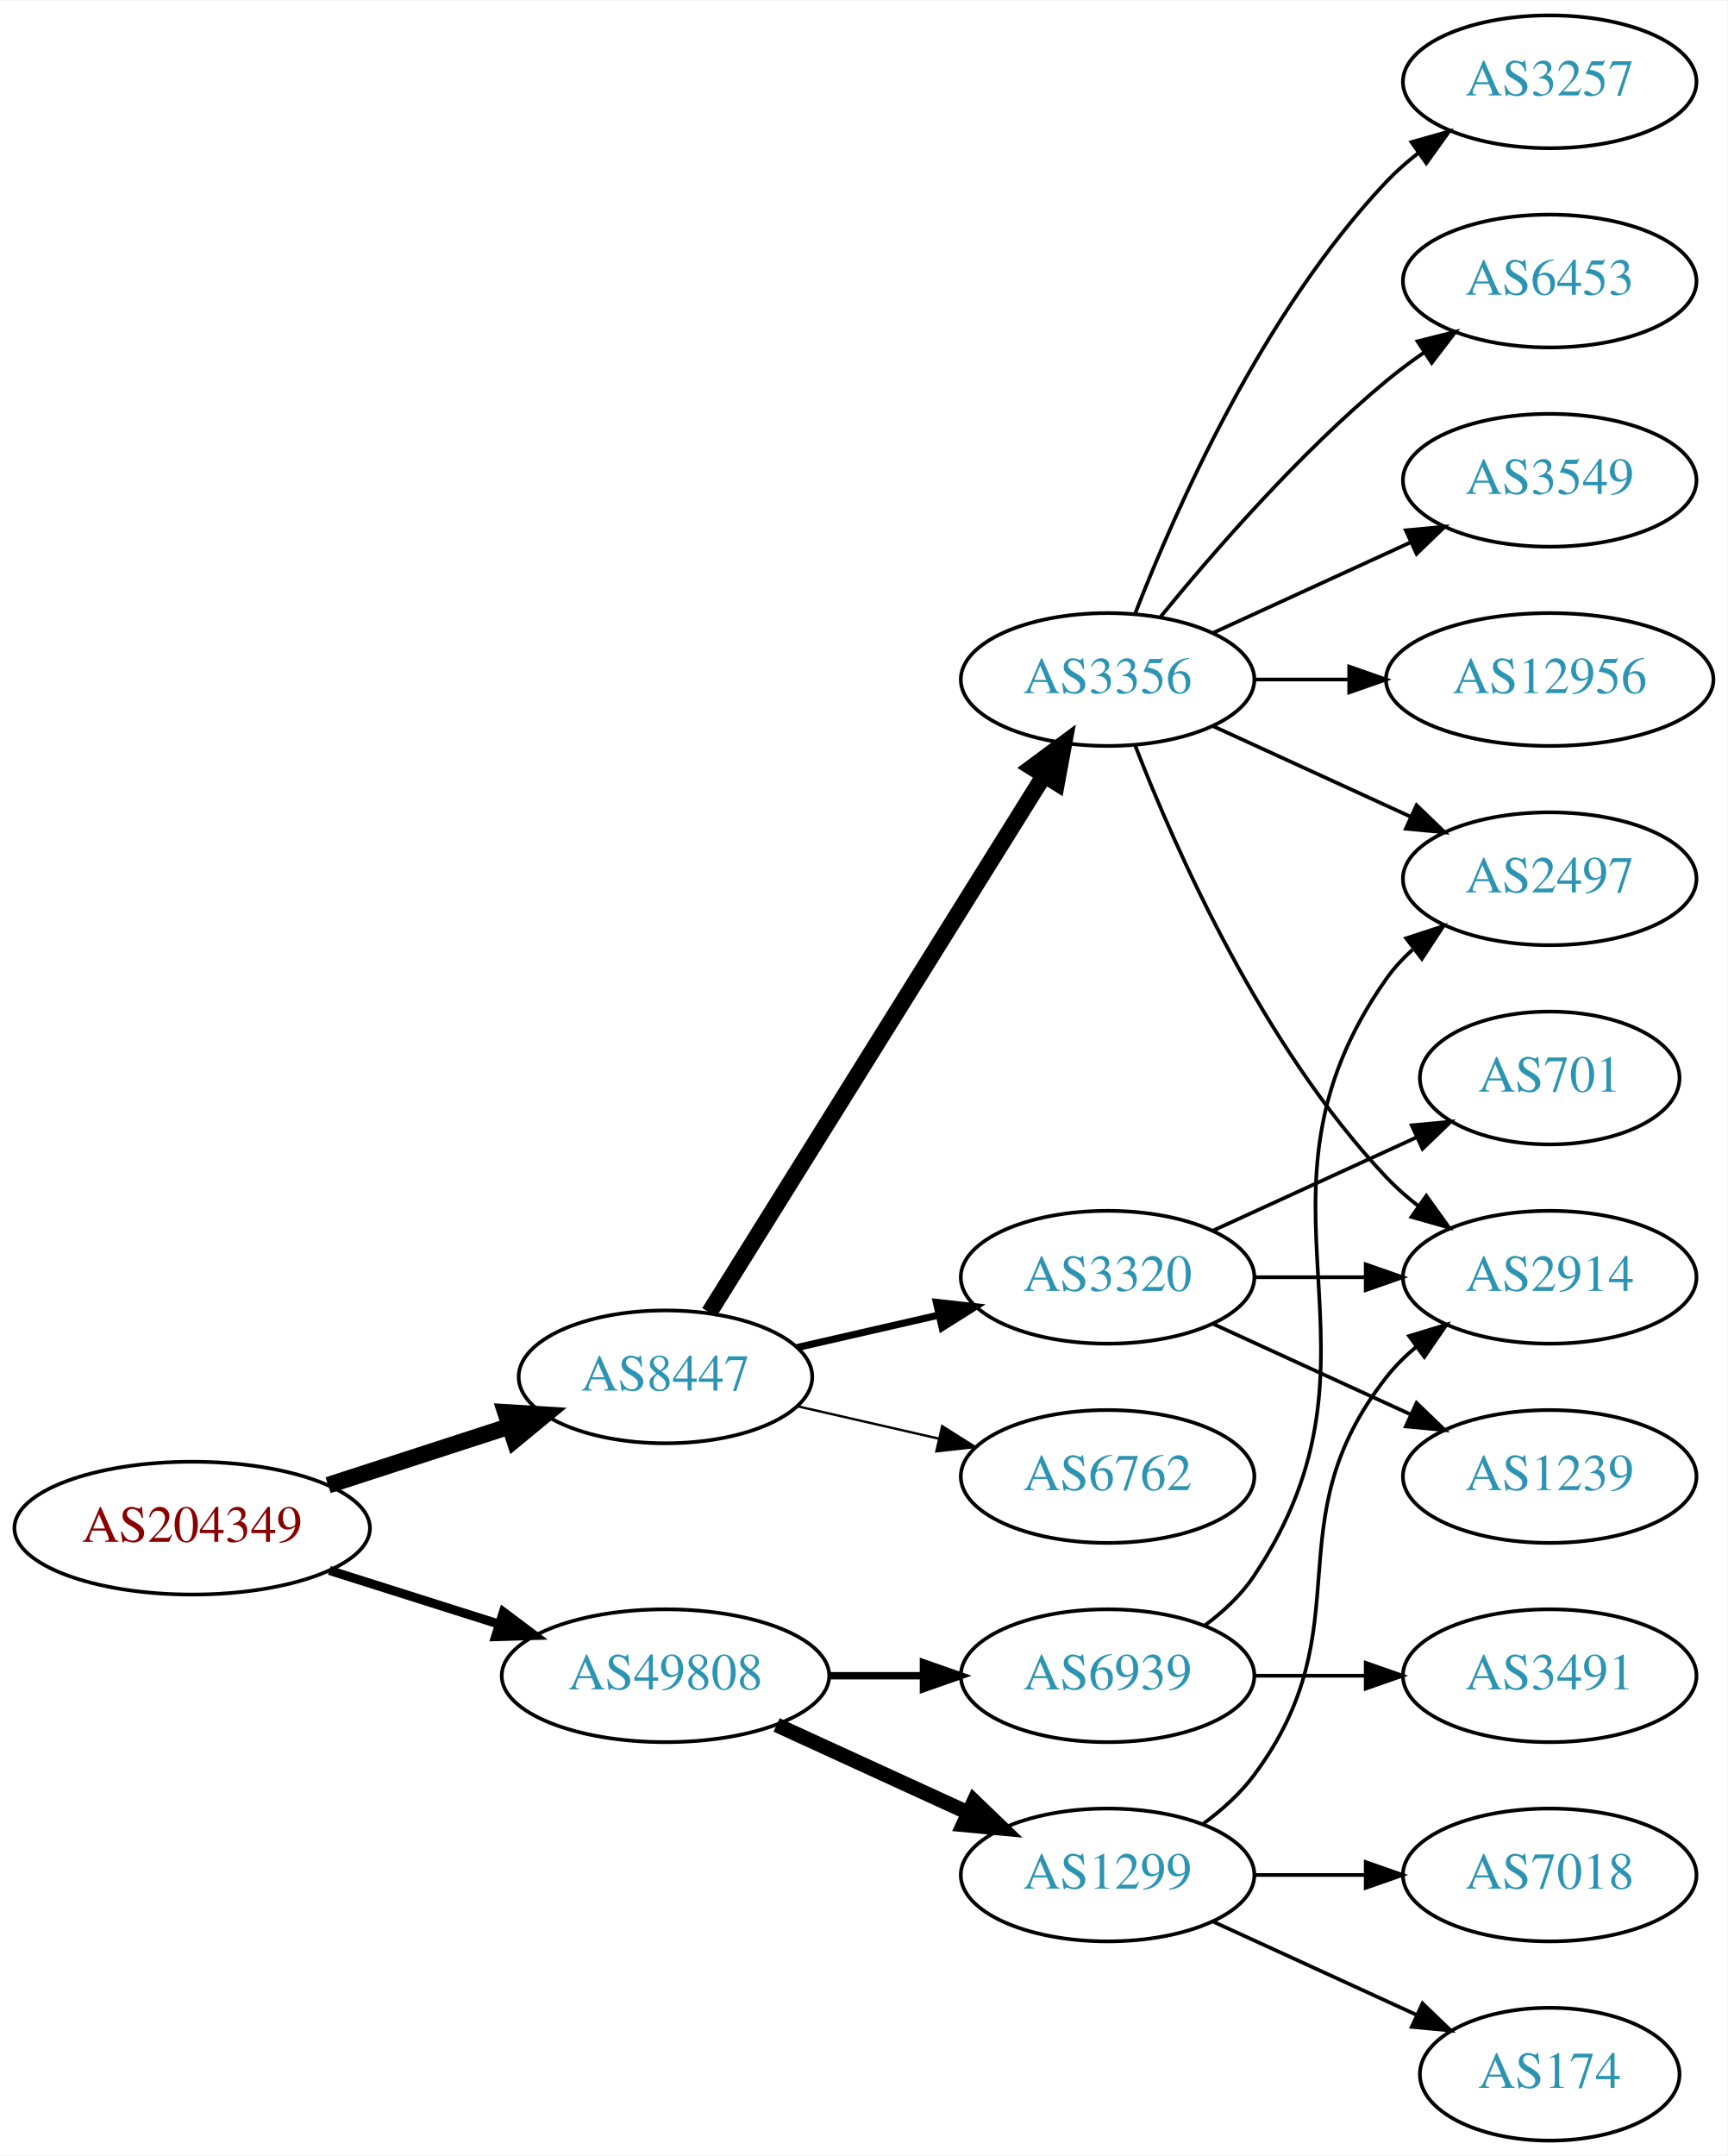
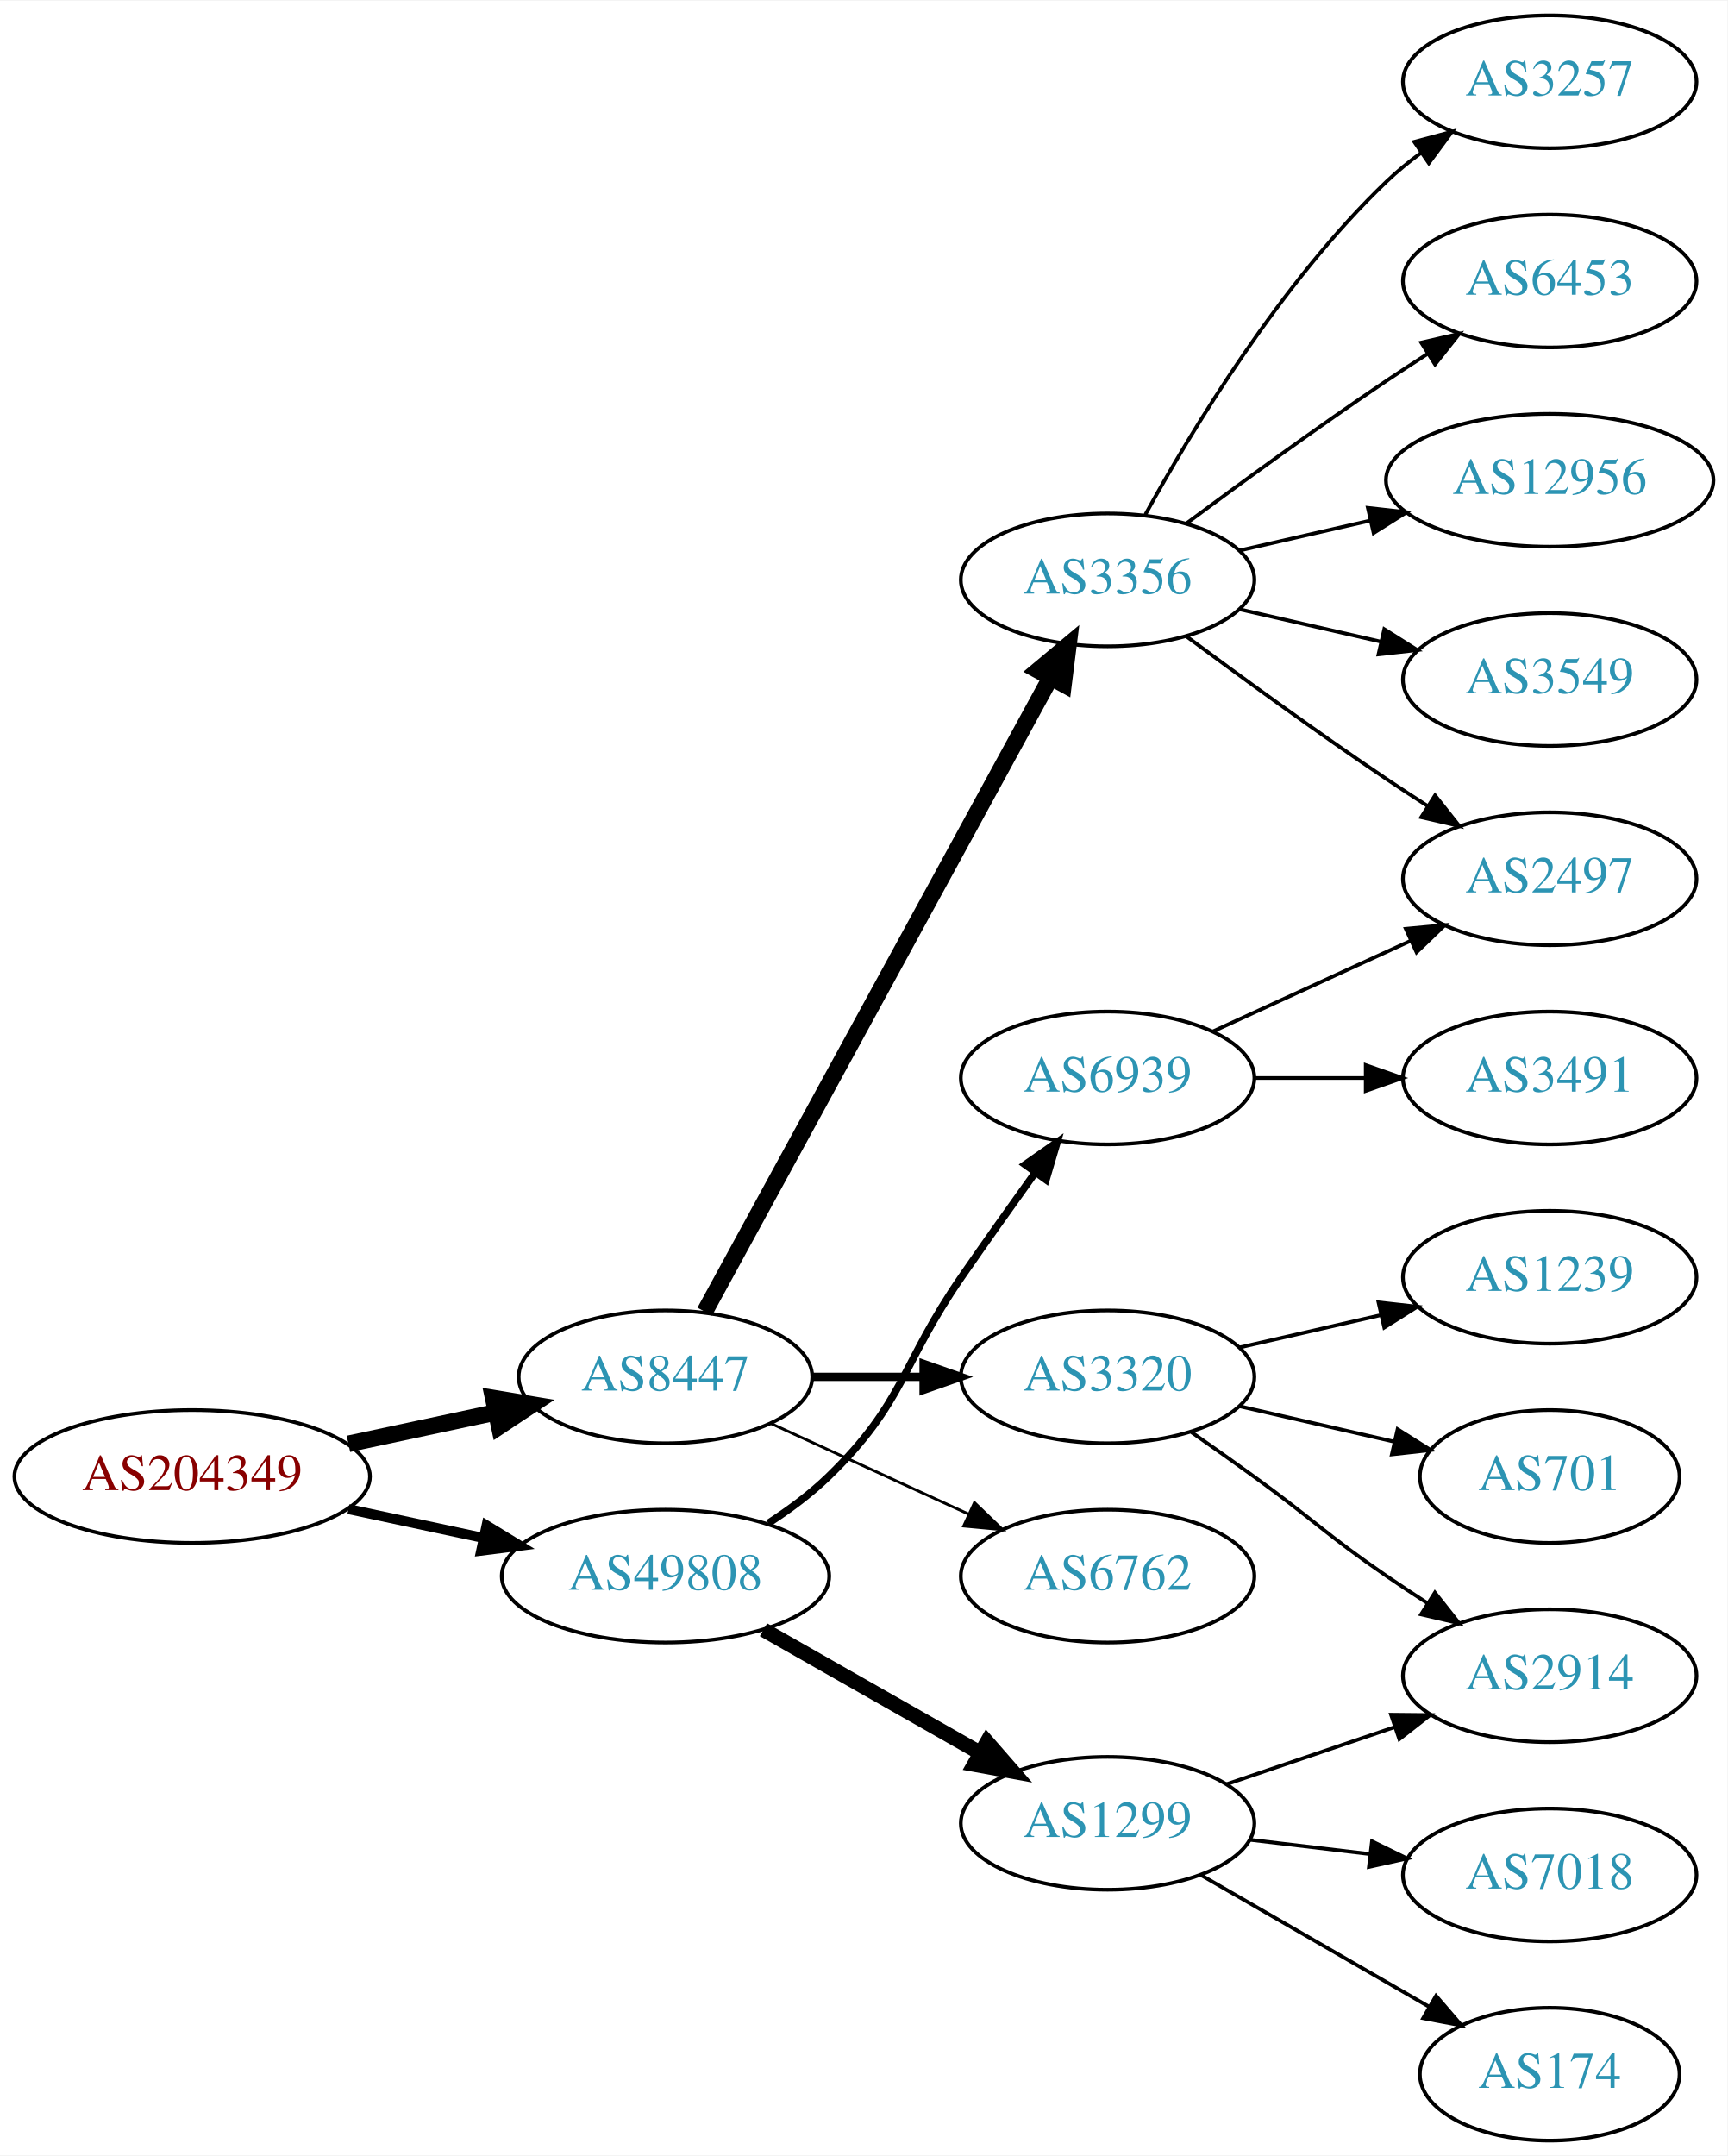
<svg xmlns="http://www.w3.org/2000/svg" xmlns:xlink="http://www.w3.org/1999/xlink" width="468pt" height="584pt" viewBox="0.00 0.00 468.27 584.00">
  <g id="graph0" class="graph" transform="scale(1 1) rotate(0) translate(4 580)">
    <polygon fill="white" stroke="none" points="-4,4 -4,-580 464.269,-580 464.269,4 -4,4" />
    <g id="node1" class="node">
      <g id="a_node1">
        <a xlink:href="/asn/204349" xlink:title="AS204349 ~ ALDI_SE [AT]">
-           <ellipse fill="#ffffff" stroke="black" cx="48.096" cy="-166" rx="48.192" ry="18" />
-           <text text-anchor="middle" x="48.096" y="-162.3" font-family="Times,serif" font-size="14.00" fill="#880000">AS204349</text>
+           <ellipse fill="#ffffff" stroke="black" cx="48.096" cy="-180" rx="48.192" ry="18" />
+           <text text-anchor="middle" x="48.096" y="-176.3" font-family="Times,serif" font-size="14.00" fill="#880000">AS204349</text>
        </a>
      </g>
    </g>
    <g id="node2" class="node">
      <g id="a_node2">
        <a xlink:href="/asn/8447" xlink:title="AS8447 ~ A1 Telekom Austria AG [AT]">
          <ellipse fill="#ffffff" stroke="black" cx="176.388" cy="-207" rx="39.794" ry="18" />
          <text text-anchor="middle" x="176.388" y="-203.3" font-family="Times,serif" font-size="14.00" fill="#2c94b3">AS8447</text>
        </a>
      </g>
    </g>
    <g id="edge1" class="edge">
-       <path fill="none" stroke="black" stroke-width="4.5" d="M84.948,-177.639C100.287,-182.619 118.287,-188.463 134.173,-193.62" />
-       <polygon fill="black" stroke="black" stroke-width="4.5" points="133.021,-197.386 143.748,-196.728 135.452,-189.895 133.021,-197.386" />
+       <path fill="none" stroke="black" stroke-width="4.5" d="M90.448,-188.841C103.163,-191.559 117.222,-194.565 130.181,-197.335" />
+       <polygon fill="black" stroke="black" stroke-width="4.5" points="129.69,-201.257 140.292,-199.497 131.336,-193.556 129.69,-201.257" />
    </g>
    <g id="node3" class="node">
      <g id="a_node3">
        <a xlink:href="/asn/49808" xlink:title="AS49808 ~ POWERSPEED-AS [AT]">
-           <ellipse fill="#ffffff" stroke="black" cx="176.388" cy="-126" rx="44.393" ry="18" />
-           <text text-anchor="middle" x="176.388" y="-122.3" font-family="Times,serif" font-size="14.00" fill="#2c94b3">AS49808</text>
+           <ellipse fill="#ffffff" stroke="black" cx="176.388" cy="-153" rx="44.393" ry="18" />
+           <text text-anchor="middle" x="176.388" y="-149.3" font-family="Times,serif" font-size="14.00" fill="#2c94b3">AS49808</text>
        </a>
      </g>
    </g>
    <g id="edge2" class="edge">
-       <path fill="none" stroke="black" stroke-width="2.455" d="M85.286,-154.538C99.636,-149.993 116.272,-144.723 131.315,-139.959" />
-       <polygon fill="black" stroke="black" stroke-width="2.455" points="132.453,-143.27 140.93,-136.914 130.34,-136.597 132.453,-143.27" />
+       <path fill="none" stroke="black" stroke-width="2.7" d="M90.448,-171.159C102.138,-168.66 114.964,-165.918 127.027,-163.339" />
+       <polygon fill="black" stroke="black" stroke-width="2.7" points="127.891,-166.733 136.939,-161.22 126.428,-159.888 127.891,-166.733" />
    </g>
    <g id="node4" class="node">
      <g id="a_node4">
        <a xlink:href="/asn/3356" xlink:title="AS3356 ~ Level 3 Parent, LLC [US]">
-           <ellipse fill="#ffffff" stroke="black" cx="296.23" cy="-396" rx="39.794" ry="18" />
-           <text text-anchor="middle" x="296.23" y="-392.3" font-family="Times,serif" font-size="14.00" fill="#2c94b3">AS3356</text>
+           <ellipse fill="#ffffff" stroke="black" cx="296.23" cy="-423" rx="39.794" ry="18" />
+           <text text-anchor="middle" x="296.23" y="-419.3" font-family="Times,serif" font-size="14.00" fill="#2c94b3">AS3356</text>
        </a>
      </g>
    </g>
    <g id="edge3" class="edge">
-       <path fill="none" stroke="black" stroke-width="4.5" d="M188.263,-224.442C209.046,-257.775 254.507,-330.686 278.935,-369.866" />
-       <polygon fill="black" stroke="black" stroke-width="4.5" points="275.749,-372.198 284.381,-378.6 282.432,-368.031 275.749,-372.198" />
+       <path fill="none" stroke="black" stroke-width="4.5" d="M187.031,-224.676C207.713,-262.584 256.425,-351.873 280.805,-396.559" />
+       <polygon fill="black" stroke="black" stroke-width="4.5" points="277.373,-398.49 285.619,-405.383 284.286,-394.718 277.373,-398.49" />
    </g>
    <g id="node5" class="node">
      <g id="a_node5">
-         <a xlink:href="/asn/6762" xlink:title="AS6762 ~ TELECOM ITALIA SPARKLE S.p.A. [IT]">
-           <ellipse fill="#ffffff" stroke="black" cx="296.23" cy="-180" rx="39.794" ry="18" />
-           <text text-anchor="middle" x="296.23" y="-176.3" font-family="Times,serif" font-size="14.00" fill="#2c94b3">AS6762</text>
+         <a xlink:href="/asn/3320" xlink:title="AS3320 ~ DTAG [DE]">
+           <ellipse fill="#ffffff" stroke="black" cx="296.23" cy="-207" rx="39.794" ry="18" />
+           <text text-anchor="middle" x="296.23" y="-203.3" font-family="Times,serif" font-size="14.00" fill="#2c94b3">AS3320</text>
        </a>
      </g>
    </g>
    <g id="edge4" class="edge">
-       <path fill="none" stroke="black" stroke-width="0.643" d="M212.107,-199.045C224.107,-196.296 237.728,-193.175 250.42,-190.267" />
-       <polygon fill="black" stroke="black" stroke-width="0.643" points="251.386,-193.636 260.352,-187.991 249.823,-186.813 251.386,-193.636" />
+       <path fill="none" stroke="black" stroke-width="2.25" d="M216.3,-207C225.854,-207 236.203,-207 246.166,-207" />
+       <polygon fill="black" stroke="black" stroke-width="2.25" points="246.358,-210.5 256.358,-207 246.358,-203.5 246.358,-210.5" />
    </g>
    <g id="node6" class="node">
      <g id="a_node6">
-         <a xlink:href="/asn/3320" xlink:title="AS3320 ~ DTAG [DE]">
-           <ellipse fill="#ffffff" stroke="black" cx="296.23" cy="-234" rx="39.794" ry="18" />
-           <text text-anchor="middle" x="296.23" y="-230.3" font-family="Times,serif" font-size="14.00" fill="#2c94b3">AS3320</text>
+         <a xlink:href="/asn/6762" xlink:title="AS6762 ~ TELECOM ITALIA SPARKLE S.p.A. [IT]">
+           <ellipse fill="#ffffff" stroke="black" cx="296.23" cy="-153" rx="39.794" ry="18" />
+           <text text-anchor="middle" x="296.23" y="-149.3" font-family="Times,serif" font-size="14.00" fill="#2c94b3">AS6762</text>
        </a>
      </g>
    </g>
    <g id="edge5" class="edge">
-       <path fill="none" stroke="black" stroke-width="1.929" d="M212.107,-214.955C224.107,-217.704 237.728,-220.825 250.42,-223.733" />
-       <polygon fill="black" stroke="black" stroke-width="1.929" points="249.823,-227.187 260.352,-226.009 251.386,-220.364 249.823,-227.187" />
+       <path fill="none" stroke="black" stroke-width="0.75" d="M205.016,-194.339C220.973,-187.027 241.244,-177.739 258.527,-169.819" />
+       <polygon fill="black" stroke="black" stroke-width="0.75" points="260.141,-172.929 267.774,-165.581 257.225,-166.565 260.141,-172.929" />
    </g>
    <g id="node15" class="node">
      <g id="a_node15">
-         <a xlink:href="/asn/6939" xlink:title="AS6939 ~ Hurricane Electric LLC [US]">
-           <ellipse fill="#ffffff" stroke="black" cx="296.23" cy="-126" rx="39.794" ry="18" />
-           <text text-anchor="middle" x="296.23" y="-122.3" font-family="Times,serif" font-size="14.00" fill="#2c94b3">AS6939</text>
-         </a>
-       </g>
-     </g>
-     <g id="edge15" class="edge">
-       <path fill="none" stroke="black" stroke-width="2" d="M220.599,-126C228.911,-126 237.674,-126 246.156,-126" />
-       <polygon fill="black" stroke="black" stroke-width="2" points="246.315,-129.5 256.315,-126 246.315,-122.5 246.315,-129.5" />
+         <a xlink:href="/asn/1299" xlink:title="AS1299 ~ Telia Carrier [EU]">
+           <ellipse fill="#ffffff" stroke="black" cx="296.23" cy="-86" rx="39.794" ry="18" />
+           <text text-anchor="middle" x="296.23" y="-82.3" font-family="Times,serif" font-size="14.00" fill="#2c94b3">AS1299</text>
+         </a>
+       </g>
+     </g>
+     <g id="edge14" class="edge">
+       <path fill="none" stroke="black" stroke-width="4" d="M202.958,-138.462C220.177,-128.672 243.062,-115.66 261.733,-105.045" />
+       <polygon fill="black" stroke="black" stroke-width="4" points="263.554,-108.036 270.517,-100.05 260.094,-101.95 263.554,-108.036" />
    </g>
    <g id="node16" class="node">
      <g id="a_node16">
-         <a xlink:href="/asn/1299" xlink:title="AS1299 ~ Telia Carrier [EU]">
-           <ellipse fill="#ffffff" stroke="black" cx="296.23" cy="-72" rx="39.794" ry="18" />
-           <text text-anchor="middle" x="296.23" y="-68.3" font-family="Times,serif" font-size="14.00" fill="#2c94b3">AS1299</text>
-         </a>
-       </g>
-     </g>
-     <g id="edge16" class="edge">
-       <path fill="none" stroke="black" stroke-width="4" d="M206.517,-112.652C222.128,-105.498 241.526,-96.609 258.198,-88.969" />
-       <polygon fill="black" stroke="black" stroke-width="4" points="260.017,-91.986 267.65,-84.638 257.101,-85.622 260.017,-91.986" />
+         <a xlink:href="/asn/6939" xlink:title="AS6939 ~ Hurricane Electric LLC [US]">
+           <ellipse fill="#ffffff" stroke="black" cx="296.23" cy="-288" rx="39.794" ry="18" />
+           <text text-anchor="middle" x="296.23" y="-284.3" font-family="Times,serif" font-size="14.00" fill="#2c94b3">AS6939</text>
+         </a>
+       </g>
+     </g>
+     <g id="edge15" class="edge">
+       <path fill="none" stroke="black" stroke-width="2" d="M204.271,-167.329C209.996,-171.036 215.762,-175.318 220.584,-180 241.277,-200.094 240.188,-210.269 256.584,-234 263.039,-243.344 270.25,-253.494 276.678,-262.445" />
+       <polygon fill="black" stroke="black" stroke-width="2" points="273.865,-264.528 282.551,-270.594 279.544,-260.435 273.865,-264.528" />
    </g>
    <g id="node7" class="node">
      <g id="a_node7">
+         <a xlink:href="/asn/3257" xlink:title="AS3257 ~ GTT [DE]">
+           <ellipse fill="#ffffff" stroke="black" cx="416.073" cy="-558" rx="39.794" ry="18" />
+           <text text-anchor="middle" x="416.073" y="-554.3" font-family="Times,serif" font-size="14.00" fill="#2c94b3">AS3257</text>
+         </a>
+       </g>
+     </g>
+     <g id="edge6" class="edge">
+       <path fill="none" stroke="black" d="M306.471,-440.713C319.017,-463.561 343.194,-503.611 371.877,-531 374.745,-533.739 377.934,-536.347 381.243,-538.785" />
+       <polygon fill="black" stroke="black" points="379.366,-541.742 389.602,-544.477 383.306,-535.956 379.366,-541.742" />
+     </g>
+     <g id="node8" class="node">
+       <g id="a_node8">
        <a xlink:href="/asn/6453" xlink:title="AS6453 ~ TATA COMMUNICATIONS (AMERICA) INC [US]">
          <ellipse fill="#ffffff" stroke="black" cx="416.073" cy="-504" rx="39.794" ry="18" />
          <text text-anchor="middle" x="416.073" y="-500.3" font-family="Times,serif" font-size="14.00" fill="#2c94b3">AS6453</text>
        </a>
      </g>
    </g>
-     <g id="edge6" class="edge">
-       <path fill="none" stroke="black" d="M310.649,-413.065C324.764,-430.375 348.178,-457.345 371.877,-477 375.093,-479.668 378.594,-482.27 382.164,-484.741" />
-       <polygon fill="black" stroke="black" points="380.242,-487.666 390.52,-490.236 384.088,-481.817 380.242,-487.666" />
-     </g>
-     <g id="node8" class="node">
-       <g id="a_node8">
-         <a xlink:href="/asn/3549" xlink:title="AS3549 ~ Level 3 Parent, LLC [US]">
-           <ellipse fill="#ffffff" stroke="black" cx="416.073" cy="-450" rx="39.794" ry="18" />
-           <text text-anchor="middle" x="416.073" y="-446.3" font-family="Times,serif" font-size="14.00" fill="#2c94b3">AS3549</text>
-         </a>
-       </g>
-     </g>
    <g id="edge7" class="edge">
-       <path fill="none" stroke="black" d="M324.859,-408.661C340.816,-415.973 361.087,-425.261 378.369,-433.181" />
-       <polygon fill="black" stroke="black" points="377.068,-436.435 387.617,-437.419 379.984,-430.071 377.068,-436.435" />
+       <path fill="none" stroke="black" d="M317.56,-438.277C332.423,-449.304 353.167,-464.407 371.877,-477 375.426,-479.389 379.176,-481.839 382.924,-484.242" />
+       <polygon fill="black" stroke="black" points="381.251,-487.325 391.573,-489.712 384.993,-481.409 381.251,-487.325" />
    </g>
    <g id="node9" class="node">
      <g id="a_node9">
-         <a xlink:href="/asn/12956" xlink:title="AS12956 ~ TELXIUS [ES]">
-           <ellipse fill="#ffffff" stroke="black" cx="416.073" cy="-396" rx="44.393" ry="18" />
-           <text text-anchor="middle" x="416.073" y="-392.3" font-family="Times,serif" font-size="14.00" fill="#2c94b3">AS12956</text>
-         </a>
-       </g>
-     </g>
-     <g id="edge8" class="edge">
-       <path fill="none" stroke="black" d="M336.143,-396C344.245,-396 352.921,-396 361.447,-396" />
-       <polygon fill="black" stroke="black" points="361.725,-399.5 371.725,-396 361.724,-392.5 361.725,-399.5" />
-     </g>
-     <g id="node10" class="node">
-       <g id="a_node10">
-         <a xlink:href="/asn/2914" xlink:title="AS2914 ~ NTT America, Inc. [US]">
-           <ellipse fill="#ffffff" stroke="black" cx="416.073" cy="-234" rx="39.794" ry="18" />
-           <text text-anchor="middle" x="416.073" y="-230.3" font-family="Times,serif" font-size="14.00" fill="#2c94b3">AS2914</text>
-         </a>
-       </g>
-     </g>
-     <g id="edge9" class="edge">
-       <path fill="none" stroke="black" d="M303.753,-378.006C314.504,-350.272 338.161,-296.571 371.877,-261 374.462,-258.272 377.38,-255.706 380.448,-253.323" />
-       <polygon fill="black" stroke="black" points="382.627,-256.07 388.797,-247.457 378.602,-250.342 382.627,-256.07" />
-     </g>
-     <g id="node11" class="node">
-       <g id="a_node11">
-         <a xlink:href="/asn/3257" xlink:title="AS3257 ~ GTT [DE]">
-           <ellipse fill="#ffffff" stroke="black" cx="416.073" cy="-558" rx="39.794" ry="18" />
-           <text text-anchor="middle" x="416.073" y="-554.3" font-family="Times,serif" font-size="14.00" fill="#2c94b3">AS3257</text>
-         </a>
-       </g>
-     </g>
-     <g id="edge10" class="edge">
-       <path fill="none" stroke="black" d="M303.753,-413.994C314.504,-441.728 338.161,-495.429 371.877,-531 374.462,-533.728 377.38,-536.294 380.448,-538.677" />
-       <polygon fill="black" stroke="black" points="378.602,-541.658 388.797,-544.543 382.627,-535.93 378.602,-541.658" />
-     </g>
-     <g id="node12" class="node">
-       <g id="a_node12">
        <a xlink:href="/asn/2497" xlink:title="AS2497 ~ Internet Initiative Japan Inc. [JP]">
          <ellipse fill="#ffffff" stroke="black" cx="416.073" cy="-342" rx="39.794" ry="18" />
          <text text-anchor="middle" x="416.073" y="-338.3" font-family="Times,serif" font-size="14.00" fill="#2c94b3">AS2497</text>
        </a>
      </g>
    </g>
+     <g id="edge8" class="edge">
+       <path fill="none" stroke="black" d="M317.56,-407.723C332.423,-396.696 353.167,-381.593 371.877,-369 375.426,-366.611 379.176,-364.161 382.924,-361.758" />
+       <polygon fill="black" stroke="black" points="384.993,-364.591 391.573,-356.288 381.251,-358.675 384.993,-364.591" />
+     </g>
+     <g id="node10" class="node">
+       <g id="a_node10">
+         <a xlink:href="/asn/12956" xlink:title="AS12956 ~ TELXIUS [ES]">
+           <ellipse fill="#ffffff" stroke="black" cx="416.073" cy="-450" rx="44.393" ry="18" />
+           <text text-anchor="middle" x="416.073" y="-446.3" font-family="Times,serif" font-size="14.00" fill="#2c94b3">AS12956</text>
+         </a>
+       </g>
+     </g>
+     <g id="edge9" class="edge">
+       <path fill="none" stroke="black" d="M331.949,-430.955C343.088,-433.507 355.623,-436.379 367.516,-439.104" />
+       <polygon fill="black" stroke="black" points="366.781,-442.526 377.31,-441.348 368.345,-435.703 366.781,-442.526" />
+     </g>
+     <g id="node11" class="node">
+       <g id="a_node11">
+         <a xlink:href="/asn/3549" xlink:title="AS3549 ~ Level 3 Parent, LLC [US]">
+           <ellipse fill="#ffffff" stroke="black" cx="416.073" cy="-396" rx="39.794" ry="18" />
+           <text text-anchor="middle" x="416.073" y="-392.3" font-family="Times,serif" font-size="14.00" fill="#2c94b3">AS3549</text>
+         </a>
+       </g>
+     </g>
+     <g id="edge10" class="edge">
+       <path fill="none" stroke="black" d="M331.949,-415.045C343.949,-412.296 357.57,-409.175 370.263,-406.267" />
+       <polygon fill="black" stroke="black" points="371.229,-409.636 380.194,-403.991 369.665,-402.813 371.229,-409.636" />
+     </g>
+     <g id="node12" class="node">
+       <g id="a_node12">
+         <a xlink:href="/asn/2914" xlink:title="AS2914 ~ NTT America, Inc. [US]">
+           <ellipse fill="#ffffff" stroke="black" cx="416.073" cy="-126" rx="39.794" ry="18" />
+           <text text-anchor="middle" x="416.073" y="-122.3" font-family="Times,serif" font-size="14.00" fill="#2c94b3">AS2914</text>
+         </a>
+       </g>
+     </g>
    <g id="edge11" class="edge">
-       <path fill="none" stroke="black" d="M324.859,-383.339C340.816,-376.027 361.087,-366.739 378.369,-358.819" />
-       <polygon fill="black" stroke="black" points="379.984,-361.929 387.617,-354.581 377.068,-355.565 379.984,-361.929" />
-     </g>
-     <g id="edge14" class="edge">
-       <path fill="none" stroke="black" d="M336.143,-234C345.696,-234 356.046,-234 366.008,-234" />
-       <polygon fill="black" stroke="black" points="366.201,-237.5 376.201,-234 366.201,-230.5 366.201,-237.5" />
+       <path fill="none" stroke="black" d="M318.987,-191.991C324.522,-188.121 330.44,-183.936 335.877,-180 352.076,-168.271 355.382,-164.311 371.877,-153 375.405,-150.581 379.142,-148.111 382.884,-145.698" />
+       <polygon fill="black" stroke="black" points="384.955,-148.528 391.524,-140.216 381.205,-142.618 384.955,-148.528" />
    </g>
    <g id="node13" class="node">
      <g id="a_node13">
-         <a xlink:href="/asn/701" xlink:title="AS701 ~ UUNET [US]">
-           <ellipse fill="#ffffff" stroke="black" cx="416.073" cy="-288" rx="35.194" ry="18" />
-           <text text-anchor="middle" x="416.073" y="-284.3" font-family="Times,serif" font-size="14.00" fill="#2c94b3">AS701</text>
+         <a xlink:href="/asn/1239" xlink:title="AS1239 ~ Sprint [US]">
+           <ellipse fill="#ffffff" stroke="black" cx="416.073" cy="-234" rx="39.794" ry="18" />
+           <text text-anchor="middle" x="416.073" y="-230.3" font-family="Times,serif" font-size="14.00" fill="#2c94b3">AS1239</text>
        </a>
      </g>
    </g>
    <g id="edge12" class="edge">
-       <path fill="none" stroke="black" d="M324.859,-246.661C341.275,-254.183 362.257,-263.798 379.854,-271.861" />
-       <polygon fill="black" stroke="black" points="378.682,-275.174 389.231,-276.158 381.598,-268.811 378.682,-275.174" />
+       <path fill="none" stroke="black" d="M331.949,-214.955C343.949,-217.704 357.57,-220.825 370.263,-223.733" />
+       <polygon fill="black" stroke="black" points="369.665,-227.187 380.194,-226.009 371.229,-220.364 369.665,-227.187" />
    </g>
    <g id="node14" class="node">
      <g id="a_node14">
-         <a xlink:href="/asn/1239" xlink:title="AS1239 ~ Sprint [US]">
-           <ellipse fill="#ffffff" stroke="black" cx="416.073" cy="-180" rx="39.794" ry="18" />
-           <text text-anchor="middle" x="416.073" y="-176.3" font-family="Times,serif" font-size="14.00" fill="#2c94b3">AS1239</text>
+         <a xlink:href="/asn/701" xlink:title="AS701 ~ UUNET [US]">
+           <ellipse fill="#ffffff" stroke="black" cx="416.073" cy="-180" rx="35.194" ry="18" />
+           <text text-anchor="middle" x="416.073" y="-176.3" font-family="Times,serif" font-size="14.00" fill="#2c94b3">AS701</text>
        </a>
      </g>
    </g>
    <g id="edge13" class="edge">
-       <path fill="none" stroke="black" d="M324.859,-221.339C340.816,-214.027 361.087,-204.739 378.369,-196.819" />
-       <polygon fill="black" stroke="black" points="379.984,-199.929 387.617,-192.581 377.068,-193.565 379.984,-199.929" />
+       <path fill="none" stroke="black" d="M331.949,-199.045C345.042,-196.045 360.064,-192.604 373.705,-189.478" />
+       <polygon fill="black" stroke="black" points="374.846,-192.807 383.812,-187.162 373.283,-185.984 374.846,-192.807" />
    </g>
    <g id="edge17" class="edge">
-       <path fill="none" stroke="black" d="M322.549,-139.607C327.605,-143.351 332.417,-147.831 335.877,-153 376.901,-214.294 329.297,-254.775 371.877,-315 373.868,-317.816 376.255,-320.401 378.871,-322.76" />
-       <polygon fill="black" stroke="black" points="377.17,-325.865 387.239,-329.162 381.423,-320.306 377.17,-325.865" />
+       <path fill="none" stroke="black" d="M328.5,-96.614C342.484,-101.361 359.155,-107.019 374.116,-112.098" />
+       <polygon fill="black" stroke="black" points="373.062,-115.436 383.656,-115.336 375.312,-108.808 373.062,-115.436" />
    </g>
    <g id="node17" class="node">
      <g id="a_node17">
-         <a xlink:href="/asn/3491" xlink:title="AS3491 ~ PCCW Global, Inc. [US]">
-           <ellipse fill="#ffffff" stroke="black" cx="416.073" cy="-126" rx="39.794" ry="18" />
-           <text text-anchor="middle" x="416.073" y="-122.3" font-family="Times,serif" font-size="14.00" fill="#2c94b3">AS3491</text>
-         </a>
-       </g>
-     </g>
-     <g id="edge18" class="edge">
-       <path fill="none" stroke="black" d="M336.143,-126C345.696,-126 356.046,-126 366.008,-126" />
-       <polygon fill="black" stroke="black" points="366.201,-129.5 376.201,-126 366.201,-122.5 366.201,-129.5" />
-     </g>
-     <g id="edge20" class="edge">
-       <path fill="none" stroke="black" d="M322.161,-85.882C327.237,-89.611 332.155,-94.016 335.877,-99 366.148,-139.542 340.578,-167.246 371.877,-207 374.202,-209.953 376.945,-212.67 379.904,-215.147" />
-       <polygon fill="black" stroke="black" points="377.964,-218.064 388.101,-221.145 382.097,-212.415 377.964,-218.064" />
+         <a xlink:href="/asn/7018" xlink:title="AS7018 ~ AT&amp;T Services, Inc. [US]">
+           <ellipse fill="#ffffff" stroke="black" cx="416.073" cy="-72" rx="39.794" ry="18" />
+           <text text-anchor="middle" x="416.073" y="-68.3" font-family="Times,serif" font-size="14.00" fill="#2c94b3">AS7018</text>
+         </a>
+       </g>
+     </g>
+     <g id="edge16" class="edge">
+       <path fill="none" stroke="black" d="M334.84,-81.532C345.151,-80.307 356.469,-78.962 367.269,-77.679" />
+       <polygon fill="black" stroke="black" points="367.898,-81.129 377.416,-76.474 367.073,-74.178 367.898,-81.129" />
    </g>
    <g id="node18" class="node">
      <g id="a_node18">
        <a xlink:href="/asn/174" xlink:title="AS174 ~ Cogent Communications [US]">
          <ellipse fill="#ffffff" stroke="black" cx="416.073" cy="-18" rx="35.194" ry="18" />
          <text text-anchor="middle" x="416.073" y="-14.3" font-family="Times,serif" font-size="14.00" fill="#2c94b3">AS174</text>
        </a>
      </g>
    </g>
+     <g id="edge18" class="edge">
+       <path fill="none" stroke="black" d="M321.362,-72.075C339.266,-61.744 363.847,-47.559 383.342,-36.31" />
+       <polygon fill="black" stroke="black" points="385.262,-39.243 392.175,-31.213 381.764,-33.18 385.262,-39.243" />
+     </g>
    <g id="edge19" class="edge">
-       <path fill="none" stroke="black" d="M324.859,-59.339C341.275,-51.817 362.257,-42.202 379.854,-34.139" />
-       <polygon fill="black" stroke="black" points="381.598,-37.189 389.231,-29.842 378.682,-30.826 381.598,-37.189" />
+       <path fill="none" stroke="black" d="M324.859,-300.661C340.816,-307.973 361.087,-317.261 378.369,-325.181" />
+       <polygon fill="black" stroke="black" points="377.068,-328.435 387.617,-329.419 379.984,-322.071 377.068,-328.435" />
    </g>
    <g id="node19" class="node">
      <g id="a_node19">
-         <a xlink:href="/asn/7018" xlink:title="AS7018 ~ AT&amp;T Services, Inc. [US]">
-           <ellipse fill="#ffffff" stroke="black" cx="416.073" cy="-72" rx="39.794" ry="18" />
-           <text text-anchor="middle" x="416.073" y="-68.3" font-family="Times,serif" font-size="14.00" fill="#2c94b3">AS7018</text>
-         </a>
-       </g>
-     </g>
-     <g id="edge21" class="edge">
-       <path fill="none" stroke="black" d="M336.143,-72C345.696,-72 356.046,-72 366.008,-72" />
-       <polygon fill="black" stroke="black" points="366.201,-75.5 376.201,-72 366.201,-68.5 366.201,-75.5" />
+         <a xlink:href="/asn/3491" xlink:title="AS3491 ~ PCCW Global, Inc. [US]">
+           <ellipse fill="#ffffff" stroke="black" cx="416.073" cy="-288" rx="39.794" ry="18" />
+           <text text-anchor="middle" x="416.073" y="-284.3" font-family="Times,serif" font-size="14.00" fill="#2c94b3">AS3491</text>
+         </a>
+       </g>
+     </g>
+     <g id="edge20" class="edge">
+       <path fill="none" stroke="black" d="M336.143,-288C345.696,-288 356.046,-288 366.008,-288" />
+       <polygon fill="black" stroke="black" points="366.201,-291.5 376.201,-288 366.201,-284.5 366.201,-291.5" />
    </g>
  </g>
</svg>
